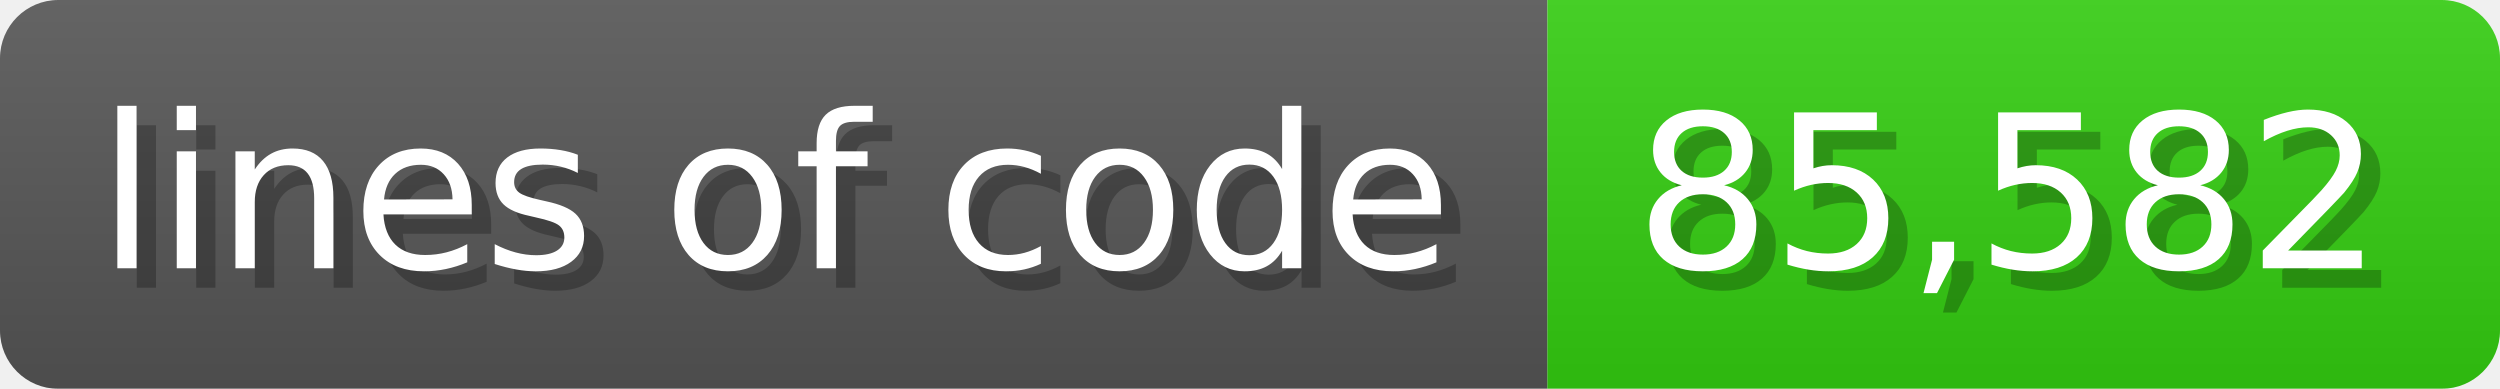
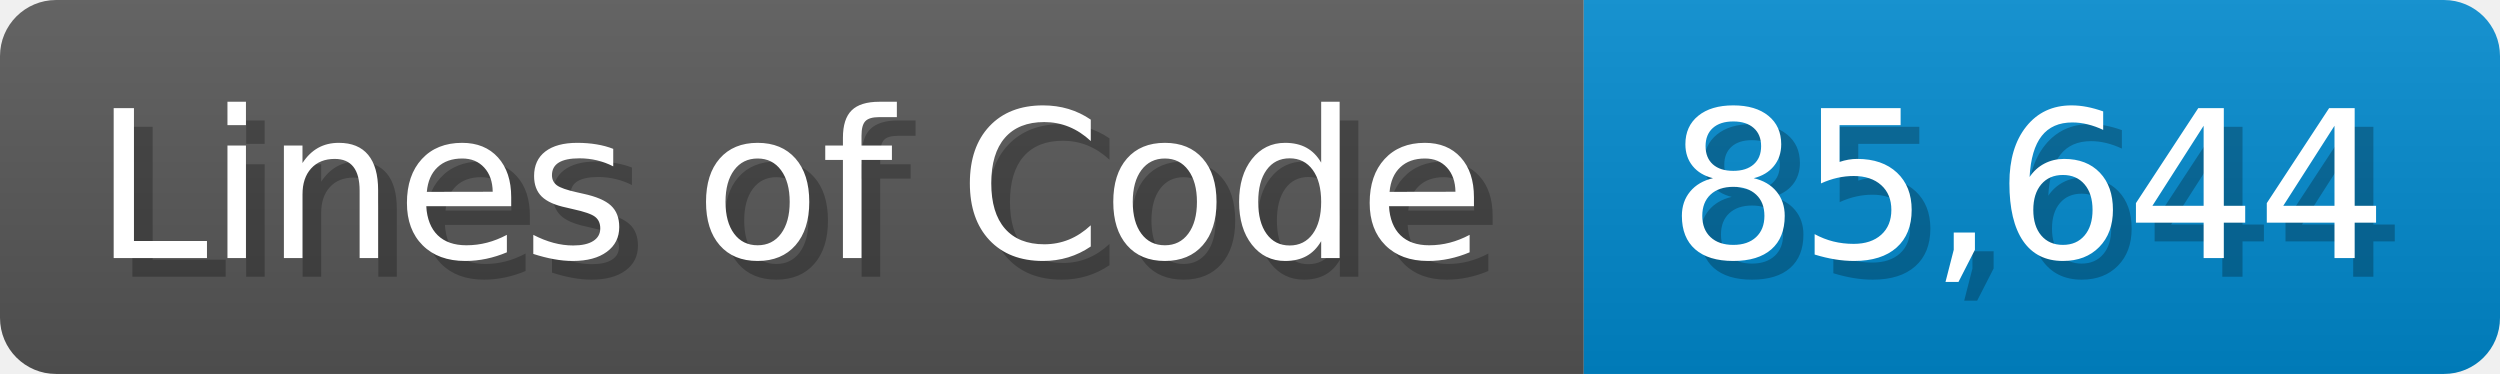
- <svg xmlns="http://www.w3.org/2000/svg" width="128.6" height="20" viewBox="0 0 1286 200">
+ <svg xmlns="http://www.w3.org/2000/svg" width="133.7" height="20" viewBox="0 0 1337 200">
  <linearGradient id="a" x2="0" y2="100%">
    <stop offset="0" stop-opacity=".1" stop-color="#EEE" />
    <stop offset="1" stop-opacity=".1" />
  </linearGradient>
  <mask id="m">
-     <rect width="1286" height="200" rx="30" fill="#FFF" />
+     <rect width="1337" height="200" rx="30" fill="#FFF" />
  </mask>
  <g mask="url(#m)">
-     <rect width="796" height="200" fill="#555" />
-     <rect width="490" height="200" fill="#3C1" x="796" />
-     <rect width="1286" height="200" fill="url(#a)" />
+     <rect width="847" height="200" fill="#555" />
+     <rect width="490" height="200" fill="#08C" x="847" />
+     <rect width="1337" height="200" fill="url(#a)" />
  </g>
  <g fill="#fff" text-anchor="start" font-family="Verdana,DejaVu Sans,sans-serif" font-size="110">
-     <text x="60" y="148" textLength="696" fill="#000" opacity="0.25">lines of code</text>
-     <text x="50" y="138" textLength="696">lines of code</text>
-     <text x="851" y="148" textLength="390" fill="#000" opacity="0.25">85,582</text>
-     <text x="841" y="138" textLength="390">85,582</text>
+     <text x="60" y="148" textLength="747" fill="#000" opacity="0.25">Lines of Code</text>
+     <text x="50" y="138" textLength="747">Lines of Code</text>
+     <text x="902" y="148" textLength="390" fill="#000" opacity="0.25">85,644</text>
+     <text x="892" y="138" textLength="390">85,644</text>
  </g>
</svg>
